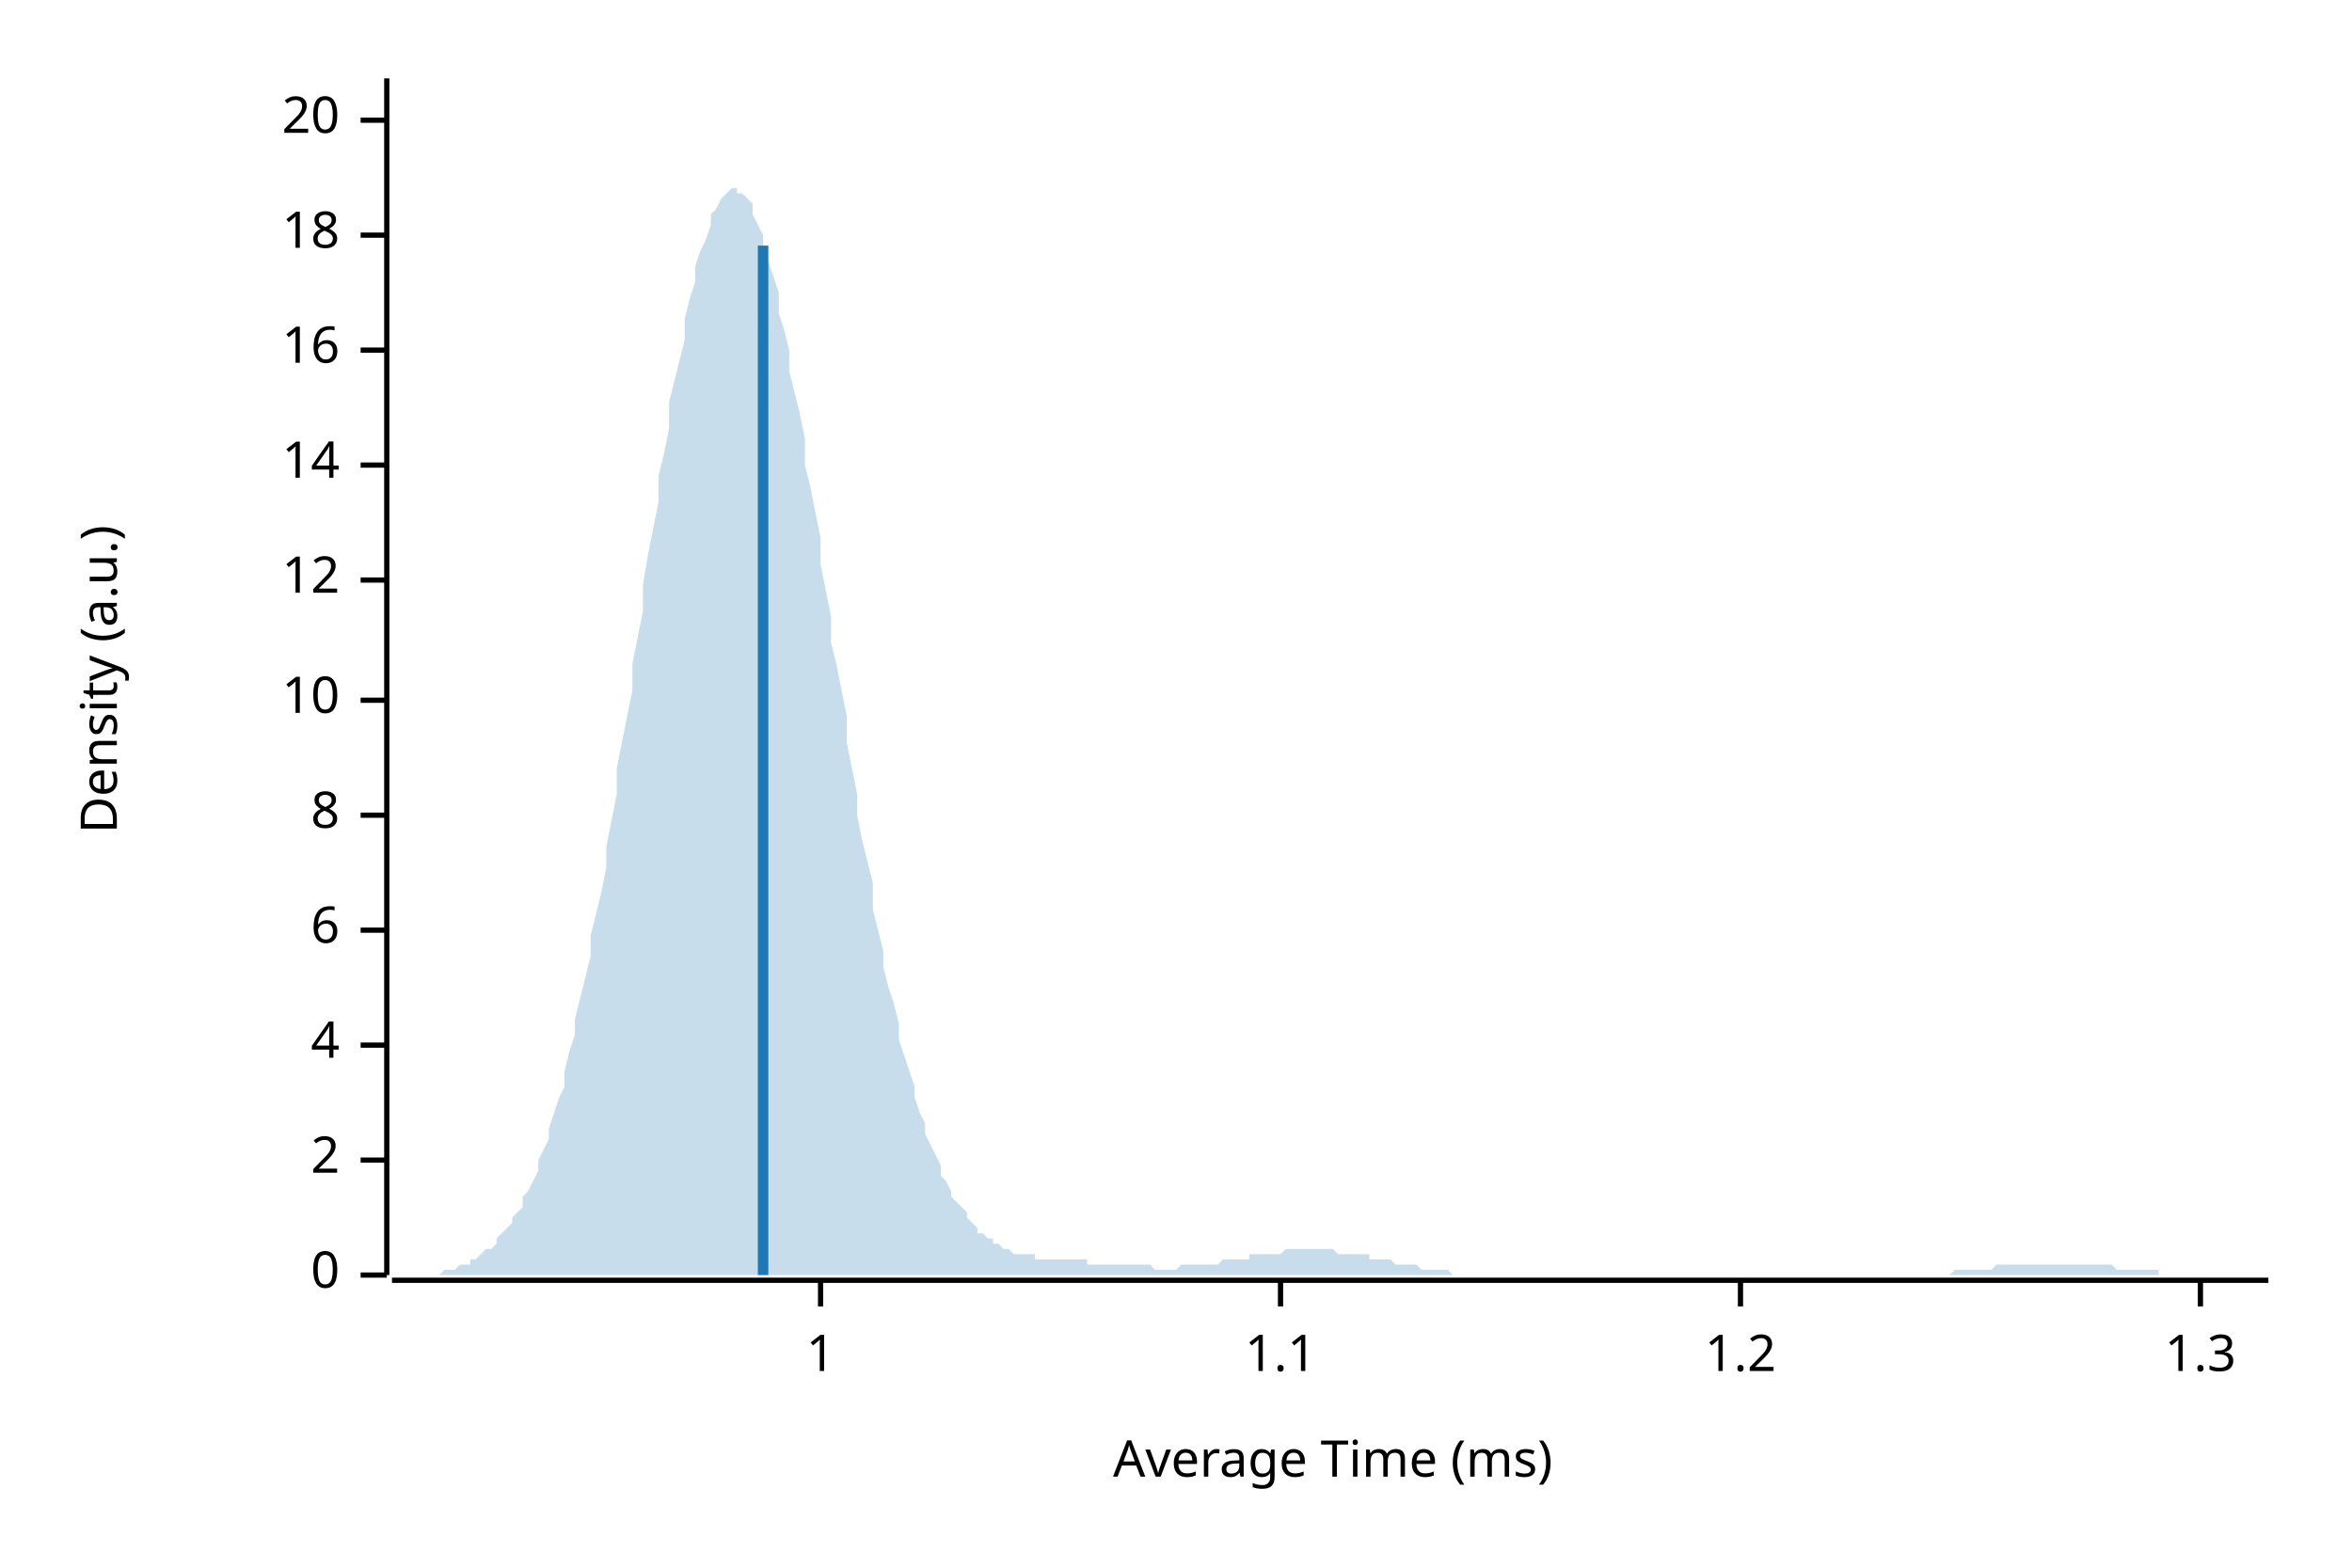
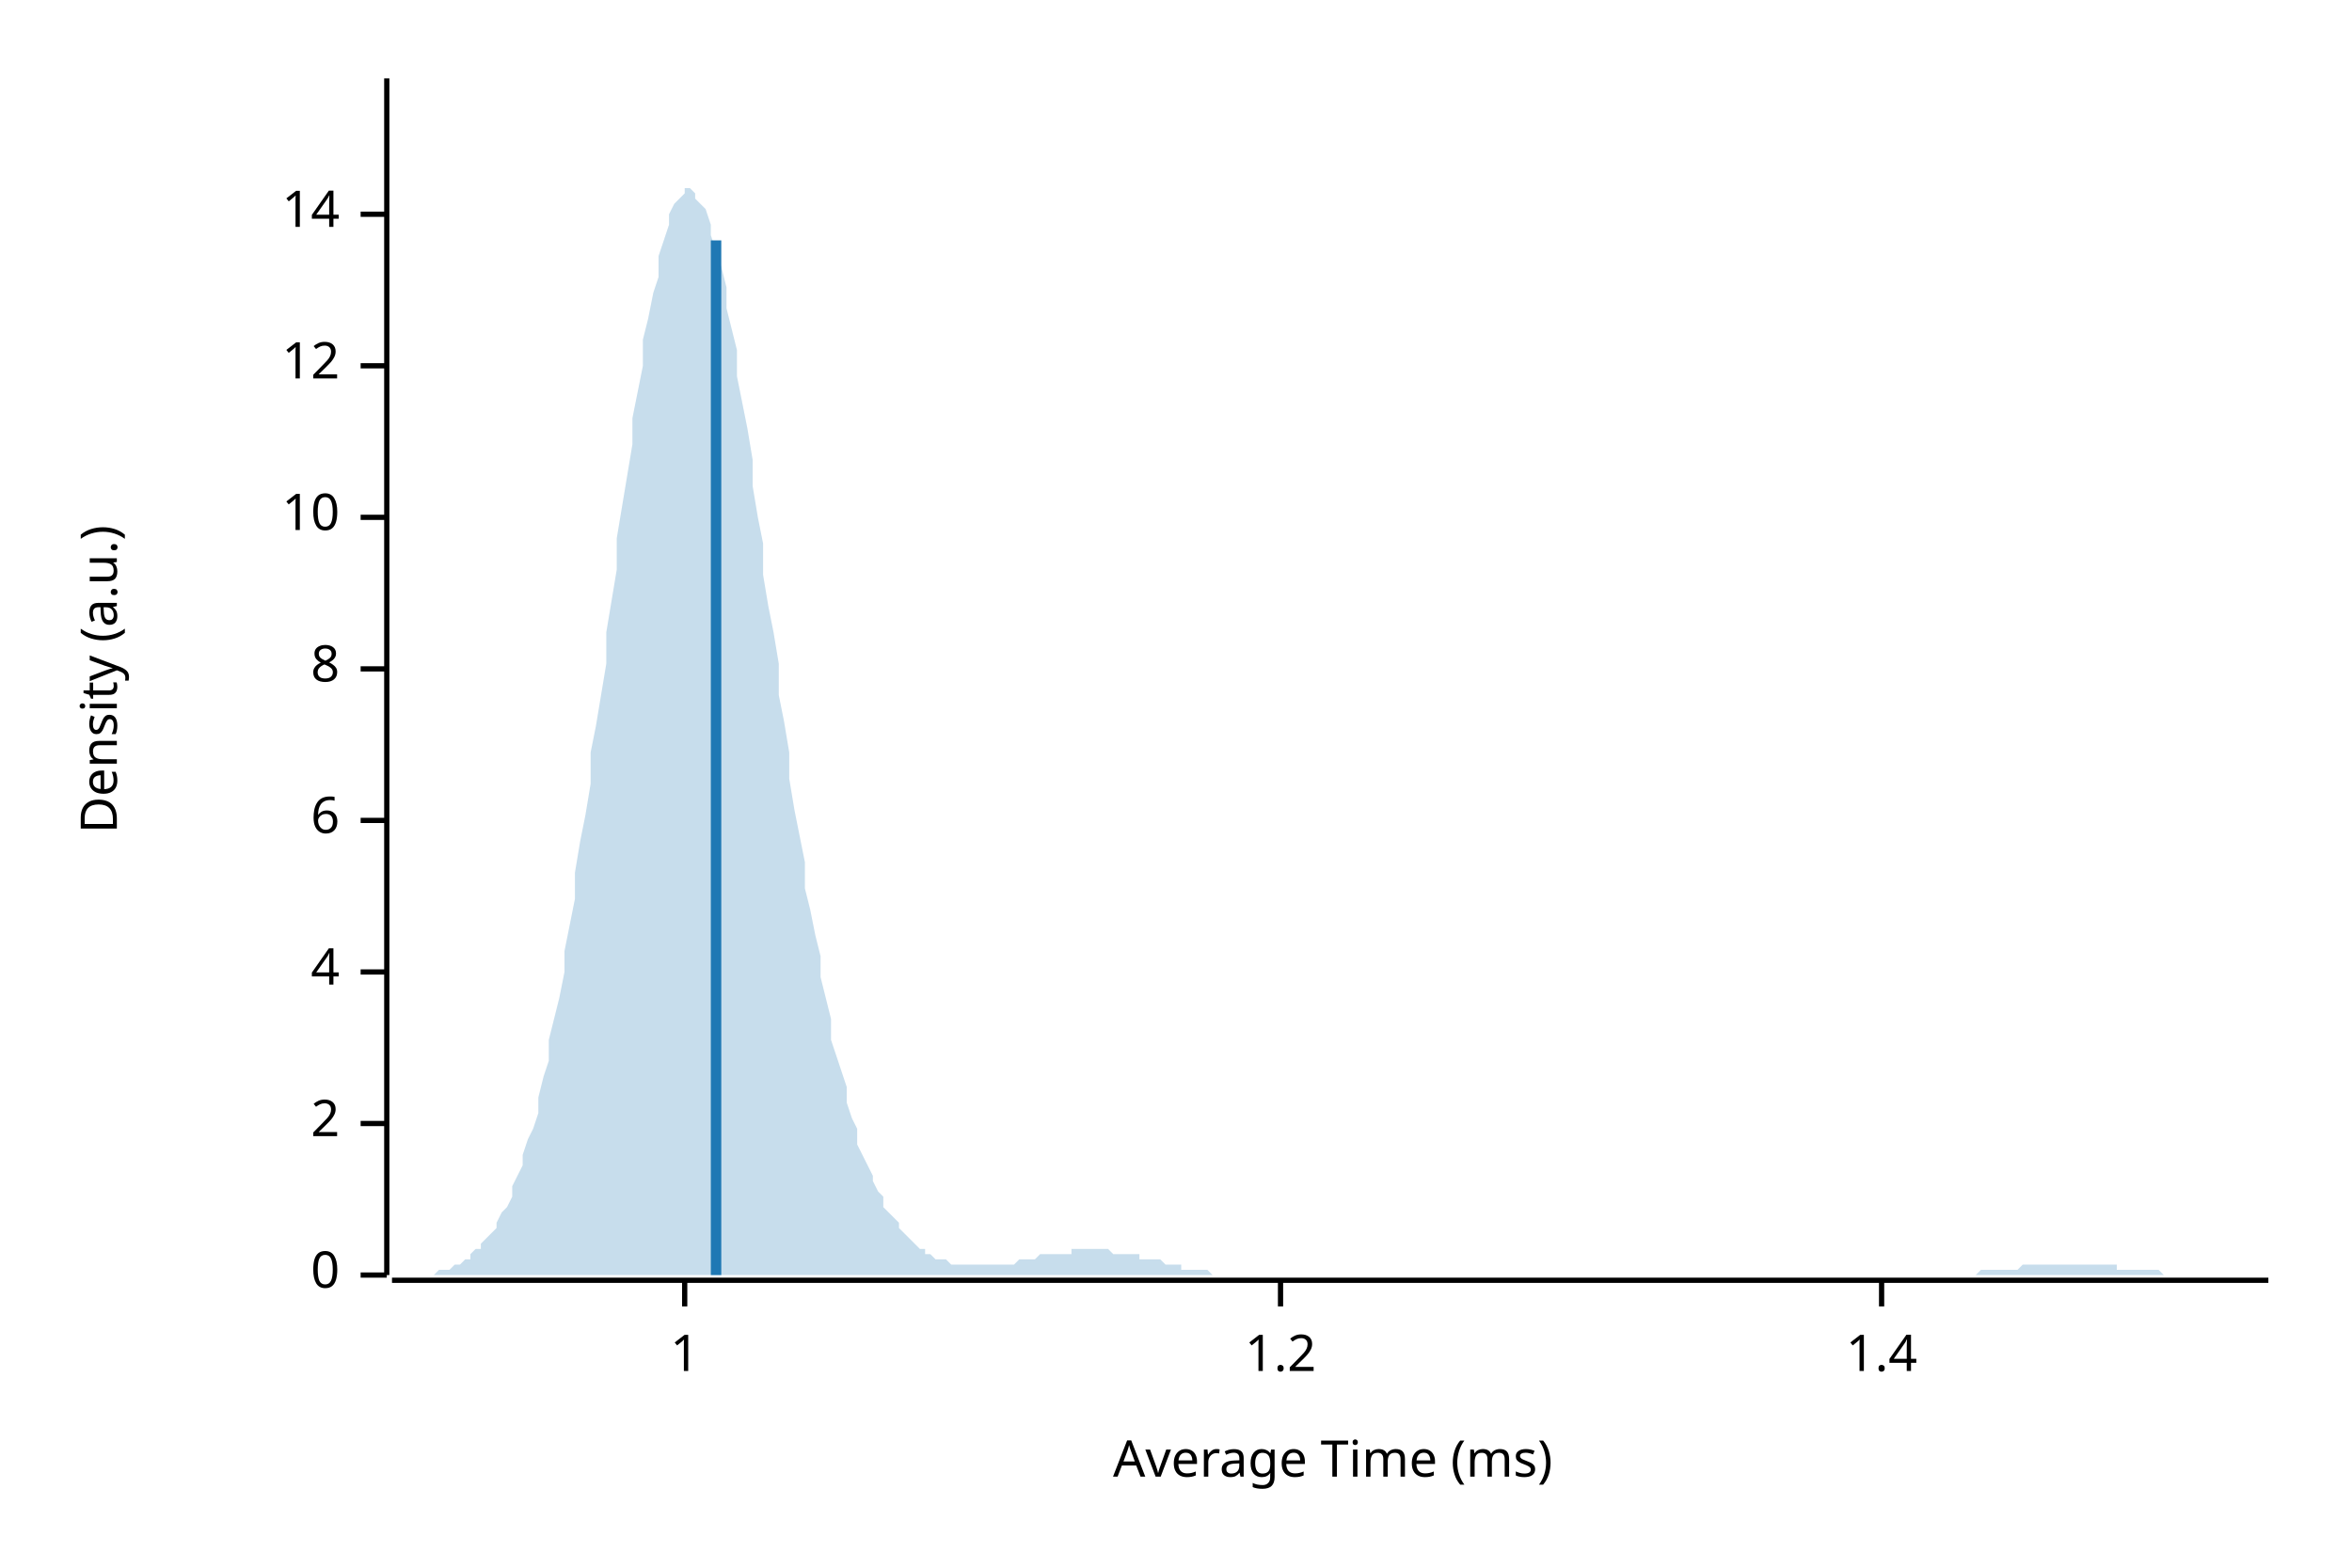
<svg xmlns="http://www.w3.org/2000/svg" width="450" height="300" viewBox="0 0 450 300">
  <text x="15" y="130" dy="0.76em" text-anchor="middle" font-family="sans-serif" font-size="9.677" opacity="1" fill="#000000" transform="rotate(270, 15, 130)">
Density (a.u.)
</text>
  <text x="255" y="285" dy="-0.5ex" text-anchor="middle" font-family="sans-serif" font-size="9.677" opacity="1" fill="#000000">
Average Time (ms)
</text>
  <polyline fill="none" opacity="1" stroke="#000000" stroke-width="1" points="74,15 74,244 " />
  <text x="65" y="244" dy="0.5ex" text-anchor="end" font-family="sans-serif" font-size="9.677" opacity="1" fill="#000000">
0
</text>
  <polyline fill="none" opacity="1" stroke="#000000" stroke-width="1" points="69,244 74,244 " />
-   <text x="65" y="222" dy="0.5ex" text-anchor="end" font-family="sans-serif" font-size="9.677" opacity="1" fill="#000000">
+   <text x="65" y="215" dy="0.5ex" text-anchor="end" font-family="sans-serif" font-size="9.677" opacity="1" fill="#000000">
2
</text>
-   <polyline fill="none" opacity="1" stroke="#000000" stroke-width="1" points="69,222 74,222 " />
-   <text x="65" y="200" dy="0.5ex" text-anchor="end" font-family="sans-serif" font-size="9.677" opacity="1" fill="#000000">
+   <polyline fill="none" opacity="1" stroke="#000000" stroke-width="1" points="69,215 74,215 " />
+   <text x="65" y="186" dy="0.5ex" text-anchor="end" font-family="sans-serif" font-size="9.677" opacity="1" fill="#000000">
4
</text>
-   <polyline fill="none" opacity="1" stroke="#000000" stroke-width="1" points="69,200 74,200 " />
-   <text x="65" y="178" dy="0.5ex" text-anchor="end" font-family="sans-serif" font-size="9.677" opacity="1" fill="#000000">
+   <polyline fill="none" opacity="1" stroke="#000000" stroke-width="1" points="69,186 74,186 " />
+   <text x="65" y="157" dy="0.5ex" text-anchor="end" font-family="sans-serif" font-size="9.677" opacity="1" fill="#000000">
6
</text>
-   <polyline fill="none" opacity="1" stroke="#000000" stroke-width="1" points="69,178 74,178 " />
-   <text x="65" y="156" dy="0.5ex" text-anchor="end" font-family="sans-serif" font-size="9.677" opacity="1" fill="#000000">
+   <polyline fill="none" opacity="1" stroke="#000000" stroke-width="1" points="69,157 74,157 " />
+   <text x="65" y="128" dy="0.5ex" text-anchor="end" font-family="sans-serif" font-size="9.677" opacity="1" fill="#000000">
8
</text>
-   <polyline fill="none" opacity="1" stroke="#000000" stroke-width="1" points="69,156 74,156 " />
-   <text x="65" y="134" dy="0.5ex" text-anchor="end" font-family="sans-serif" font-size="9.677" opacity="1" fill="#000000">
+   <polyline fill="none" opacity="1" stroke="#000000" stroke-width="1" points="69,128 74,128 " />
+   <text x="65" y="99" dy="0.5ex" text-anchor="end" font-family="sans-serif" font-size="9.677" opacity="1" fill="#000000">
10
</text>
-   <polyline fill="none" opacity="1" stroke="#000000" stroke-width="1" points="69,134 74,134 " />
-   <text x="65" y="111" dy="0.5ex" text-anchor="end" font-family="sans-serif" font-size="9.677" opacity="1" fill="#000000">
+   <polyline fill="none" opacity="1" stroke="#000000" stroke-width="1" points="69,99 74,99 " />
+   <text x="65" y="70" dy="0.5ex" text-anchor="end" font-family="sans-serif" font-size="9.677" opacity="1" fill="#000000">
12
</text>
-   <polyline fill="none" opacity="1" stroke="#000000" stroke-width="1" points="69,111 74,111 " />
-   <text x="65" y="89" dy="0.5ex" text-anchor="end" font-family="sans-serif" font-size="9.677" opacity="1" fill="#000000">
+   <polyline fill="none" opacity="1" stroke="#000000" stroke-width="1" points="69,70 74,70 " />
+   <text x="65" y="41" dy="0.5ex" text-anchor="end" font-family="sans-serif" font-size="9.677" opacity="1" fill="#000000">
14
</text>
-   <polyline fill="none" opacity="1" stroke="#000000" stroke-width="1" points="69,89 74,89 " />
-   <text x="65" y="67" dy="0.5ex" text-anchor="end" font-family="sans-serif" font-size="9.677" opacity="1" fill="#000000">
- 16
- </text>
-   <polyline fill="none" opacity="1" stroke="#000000" stroke-width="1" points="69,67 74,67 " />
-   <text x="65" y="45" dy="0.5ex" text-anchor="end" font-family="sans-serif" font-size="9.677" opacity="1" fill="#000000">
- 18
- </text>
-   <polyline fill="none" opacity="1" stroke="#000000" stroke-width="1" points="69,45 74,45 " />
-   <text x="65" y="23" dy="0.5ex" text-anchor="end" font-family="sans-serif" font-size="9.677" opacity="1" fill="#000000">
- 20
- </text>
-   <polyline fill="none" opacity="1" stroke="#000000" stroke-width="1" points="69,23 74,23 " />
+   <polyline fill="none" opacity="1" stroke="#000000" stroke-width="1" points="69,41 74,41 " />
  <polyline fill="none" opacity="1" stroke="#000000" stroke-width="1" points="75,245 434,245 " />
-   <text x="157" y="255" dy="0.76em" text-anchor="middle" font-family="sans-serif" font-size="9.677" opacity="1" fill="#000000">
+   <text x="131" y="255" dy="0.76em" text-anchor="middle" font-family="sans-serif" font-size="9.677" opacity="1" fill="#000000">
1
</text>
-   <polyline fill="none" opacity="1" stroke="#000000" stroke-width="1" points="157,245 157,250 " />
+   <polyline fill="none" opacity="1" stroke="#000000" stroke-width="1" points="131,245 131,250 " />
  <text x="245" y="255" dy="0.76em" text-anchor="middle" font-family="sans-serif" font-size="9.677" opacity="1" fill="#000000">
- 1.1
+ 1.2
</text>
  <polyline fill="none" opacity="1" stroke="#000000" stroke-width="1" points="245,245 245,250 " />
-   <text x="333" y="255" dy="0.76em" text-anchor="middle" font-family="sans-serif" font-size="9.677" opacity="1" fill="#000000">
- 1.2
+   <text x="360" y="255" dy="0.76em" text-anchor="middle" font-family="sans-serif" font-size="9.677" opacity="1" fill="#000000">
+ 1.4
</text>
-   <polyline fill="none" opacity="1" stroke="#000000" stroke-width="1" points="333,245 333,250 " />
-   <text x="421" y="255" dy="0.76em" text-anchor="middle" font-family="sans-serif" font-size="9.677" opacity="1" fill="#000000">
- 1.3
- </text>
-   <polyline fill="none" opacity="1" stroke="#000000" stroke-width="1" points="421,245 421,250 " />
-   <polygon opacity="0.25" fill="#1F78B4" points="75,244 75,244 76,244 77,244 77,244 78,244 79,244 80,244 80,244 81,244 82,244 82,244 83,244 84,244 85,243 85,243 86,243 87,243 87,243 88,242 89,242 90,242 90,241 91,241 92,240 92,240 93,239 94,239 95,238 95,237 96,236 97,235 98,234 98,233 99,232 100,231 100,229 101,228 102,226 103,224 103,222 104,220 105,218 105,216 106,213 107,210 108,208 108,205 109,201 110,198 110,195 111,191 112,187 113,183 113,179 114,175 115,171 116,166 116,162 117,157 118,152 118,147 119,142 120,137 121,132 121,127 122,122 123,117 123,112 124,106 125,101 126,96 126,91 127,87 128,82 128,77 129,73 130,69 131,65 131,61 132,57 133,54 133,51 134,48 135,46 136,43 136,41 137,40 138,38 139,37 139,37 140,36 141,36 141,37 142,37 143,38 144,39 144,41 145,43 146,45 146,47 147,50 148,53 149,56 149,60 150,63 151,67 151,71 152,75 153,79 154,84 154,89 155,93 156,98 157,103 157,108 158,113 159,118 159,123 160,127 161,132 162,137 162,142 163,147 164,152 164,156 165,161 166,165 167,169 167,174 168,178 169,182 169,185 170,189 171,192 172,196 172,199 173,202 174,205 175,208 175,210 176,213 177,215 177,217 178,219 179,221 180,223 180,225 181,226 182,228 182,229 183,230 184,231 185,232 185,233 186,234 187,235 187,236 188,236 189,237 190,237 190,238 191,238 192,239 192,239 193,239 194,240 195,240 195,240 196,240 197,240 198,240 198,241 199,241 200,241 200,241 201,241 202,241 203,241 203,241 204,241 205,241 205,241 206,241 207,241 208,241 208,242 209,242 210,242 210,242 211,242 212,242 213,242 213,242 214,242 215,242 216,242 216,242 217,242 218,242 218,242 219,242 220,242 221,243 221,243 222,243 223,243 223,243 224,243 225,243 226,242 226,242 227,242 228,242 228,242 229,242 230,242 231,242 231,242 232,242 233,242 233,242 234,241 235,241 236,241 236,241 237,241 238,241 239,241 239,240 240,240 241,240 241,240 242,240 243,240 244,240 244,240 245,240 246,239 246,239 247,239 248,239 249,239 249,239 250,239 251,239 251,239 252,239 253,239 254,239 254,239 255,239 256,240 257,240 257,240 258,240 259,240 259,240 260,240 261,240 262,240 262,241 263,241 264,241 264,241 265,241 266,241 267,242 267,242 268,242 269,242 269,242 270,242 271,242 272,243 272,243 273,243 274,243 275,243 275,243 276,243 277,243 277,243 278,244 279,244 280,244 280,244 281,244 282,244 282,244 283,244 284,244 285,244 285,244 286,244 287,244 287,244 288,244 289,244 290,244 290,244 291,244 292,244 292,244 293,244 294,244 295,244 295,244 296,244 297,244 298,244 298,244 299,244 300,244 300,244 301,244 302,244 303,244 303,244 304,244 305,244 305,244 306,244 307,244 308,244 308,244 309,244 310,244 310,244 311,244 312,244 313,244 313,244 314,244 315,244 316,244 316,244 317,244 318,244 318,244 319,244 320,244 321,244 321,244 322,244 323,244 323,244 324,244 325,244 326,244 326,244 327,244 328,244 328,244 329,244 330,244 331,244 331,244 332,244 333,244 333,244 334,244 335,244 336,244 336,244 337,244 338,244 339,244 339,244 340,244 341,244 341,244 342,244 343,244 344,244 344,244 345,244 346,244 346,244 347,244 348,244 349,244 349,244 350,244 351,244 351,244 352,244 353,244 354,244 354,244 355,244 356,244 357,244 357,244 358,244 359,244 359,244 360,244 361,244 362,244 362,244 363,244 364,244 364,244 365,244 366,244 367,244 367,244 368,244 369,244 369,244 370,244 371,244 372,244 372,244 373,244 374,243 375,243 375,243 376,243 377,243 377,243 378,243 379,243 380,243 380,243 381,243 382,242 382,242 383,242 384,242 385,242 385,242 386,242 387,242 387,242 388,242 389,242 390,242 390,242 391,242 392,242 392,242 393,242 394,242 395,242 395,242 396,242 397,242 398,242 398,242 399,242 400,242 400,242 401,242 402,242 403,242 403,242 404,242 405,243 405,243 406,243 407,243 408,243 408,243 409,243 410,243 410,243 411,243 412,243 413,243 413,244 414,244 415,244 416,244 416,244 417,244 418,244 418,244 419,244 420,244 421,244 421,244 422,244 423,244 423,244 424,244 425,244 426,244 426,244 427,244 428,244 428,244 429,244 430,244 431,244 431,244 432,244 433,244 434,244 434,244 75,244 " />
-   <polyline fill="none" opacity="1" stroke="#1F78B4" stroke-width="2" points="146,244 146,47 " />
+   <polyline fill="none" opacity="1" stroke="#000000" stroke-width="1" points="360,245 360,250 " />
+   <polygon opacity="0.25" fill="#1F78B4" points="75,244 75,244 76,244 77,244 77,244 78,244 79,244 80,244 80,244 81,244 82,244 82,244 83,244 84,243 85,243 85,243 86,243 87,242 87,242 88,242 89,241 90,241 90,240 91,239 92,239 92,238 93,237 94,236 95,235 95,234 96,232 97,231 98,229 98,227 99,225 100,223 100,221 101,218 102,216 103,213 103,210 104,206 105,203 105,199 106,195 107,191 108,186 108,182 109,177 110,172 110,167 111,161 112,156 113,150 113,144 114,139 115,133 116,127 116,121 117,115 118,109 118,103 119,97 120,91 121,85 121,80 122,75 123,70 123,65 124,61 125,56 126,53 126,49 127,46 128,43 128,41 129,39 130,38 131,37 131,36 132,36 133,37 133,38 134,39 135,40 136,43 136,45 137,48 138,51 139,55 139,59 140,63 141,67 141,72 142,77 143,82 144,88 144,93 145,99 146,104 146,110 147,116 148,121 149,127 149,133 150,138 151,144 151,149 152,155 153,160 154,165 154,170 155,174 156,179 157,183 157,187 158,191 159,195 159,199 160,202 161,205 162,208 162,211 163,214 164,216 164,219 165,221 166,223 167,225 167,226 168,228 169,229 169,231 170,232 171,233 172,234 172,235 173,236 174,237 175,238 175,238 176,239 177,239 177,240 178,240 179,241 180,241 180,241 181,241 182,242 182,242 183,242 184,242 185,242 185,242 186,242 187,242 187,242 188,242 189,242 190,242 190,242 191,242 192,242 192,242 193,242 194,242 195,241 195,241 196,241 197,241 198,241 198,241 199,240 200,240 200,240 201,240 202,240 203,240 203,240 204,240 205,240 205,239 206,239 207,239 208,239 208,239 209,239 210,239 210,239 211,239 212,239 213,240 213,240 214,240 215,240 216,240 216,240 217,240 218,240 218,241 219,241 220,241 221,241 221,241 222,241 223,242 223,242 224,242 225,242 226,242 226,243 227,243 228,243 228,243 229,243 230,243 231,243 231,243 232,244 233,244 233,244 234,244 235,244 236,244 236,244 237,244 238,244 239,244 239,244 240,244 241,244 241,244 242,244 243,244 244,244 244,244 245,244 246,244 246,244 247,244 248,244 249,244 249,244 250,244 251,244 251,244 252,244 253,244 254,244 254,244 255,244 256,244 257,244 257,244 258,244 259,244 259,244 260,244 261,244 262,244 262,244 263,244 264,244 264,244 265,244 266,244 267,244 267,244 268,244 269,244 269,244 270,244 271,244 272,244 272,244 273,244 274,244 275,244 275,244 276,244 277,244 277,244 278,244 279,244 280,244 280,244 281,244 282,244 282,244 283,244 284,244 285,244 285,244 286,244 287,244 287,244 288,244 289,244 290,244 290,244 291,244 292,244 292,244 293,244 294,244 295,244 295,244 296,244 297,244 298,244 298,244 299,244 300,244 300,244 301,244 302,244 303,244 303,244 304,244 305,244 305,244 306,244 307,244 308,244 308,244 309,244 310,244 310,244 311,244 312,244 313,244 313,244 314,244 315,244 316,244 316,244 317,244 318,244 318,244 319,244 320,244 321,244 321,244 322,244 323,244 323,244 324,244 325,244 326,244 326,244 327,244 328,244 328,244 329,244 330,244 331,244 331,244 332,244 333,244 333,244 334,244 335,244 336,244 336,244 337,244 338,244 339,244 339,244 340,244 341,244 341,244 342,244 343,244 344,244 344,244 345,244 346,244 346,244 347,244 348,244 349,244 349,244 350,244 351,244 351,244 352,244 353,244 354,244 354,244 355,244 356,244 357,244 357,244 358,244 359,244 359,244 360,244 361,244 362,244 362,244 363,244 364,244 364,244 365,244 366,244 367,244 367,244 368,244 369,244 369,244 370,244 371,244 372,244 372,244 373,244 374,244 375,244 375,244 376,244 377,244 377,244 378,244 379,243 380,243 380,243 381,243 382,243 382,243 383,243 384,243 385,243 385,243 386,243 387,242 387,242 388,242 389,242 390,242 390,242 391,242 392,242 392,242 393,242 394,242 395,242 395,242 396,242 397,242 398,242 398,242 399,242 400,242 400,242 401,242 402,242 403,242 403,242 404,242 405,242 405,243 406,243 407,243 408,243 408,243 409,243 410,243 410,243 411,243 412,243 413,243 413,243 414,244 415,244 416,244 416,244 417,244 418,244 418,244 419,244 420,244 421,244 421,244 422,244 423,244 423,244 424,244 425,244 426,244 426,244 427,244 428,244 428,244 429,244 430,244 431,244 431,244 432,244 433,244 434,244 434,244 75,244 " />
+   <polyline fill="none" opacity="1" stroke="#1F78B4" stroke-width="2" points="137,244 137,46 " />
</svg>
